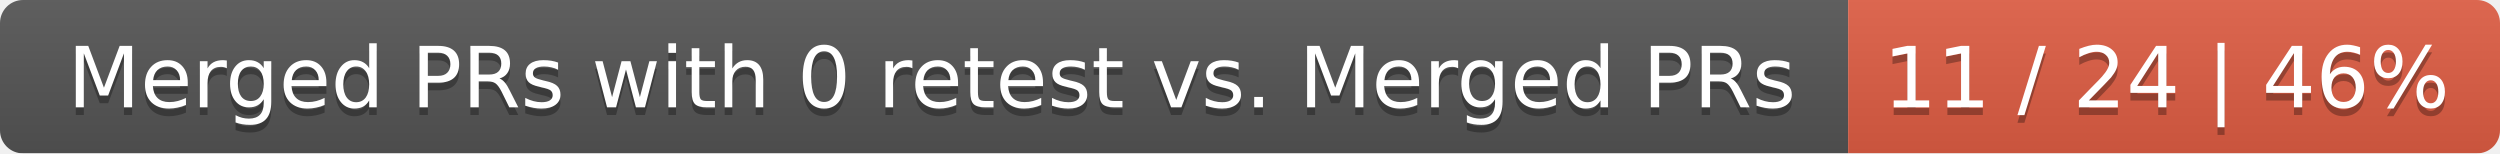
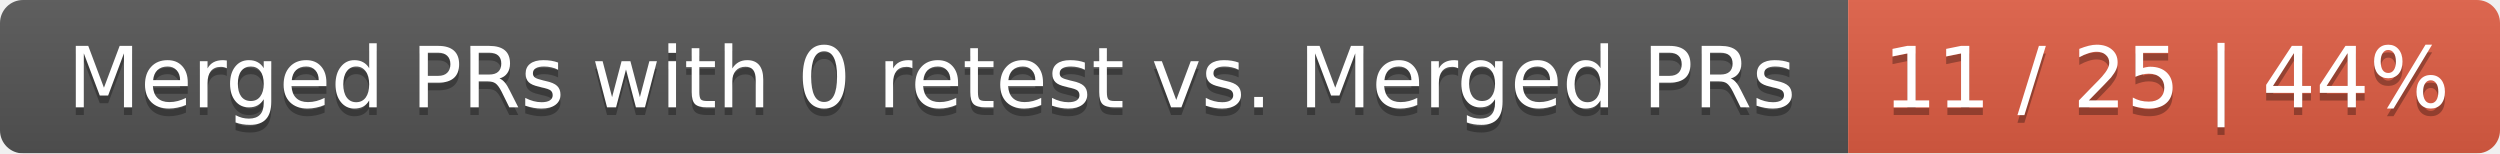
<svg xmlns="http://www.w3.org/2000/svg" width="326" height="20">
  <linearGradient id="smooth" x2="0" y2="100%">
    <stop offset="0" stop-color="#bbb" stop-opacity=".1" />
    <stop offset="1" stop-opacity=".1" />
  </linearGradient>
  <mask id="round">
    <rect width="326" height="20" rx="3" fill="#fff" />
  </mask>
  <g mask="url(#round)">
    <rect width="241" height="20" fill="#555" />
    <rect x="241" width="85" height="20" fill="#e05d44" />
    <rect width="326" height="20" fill="url(#smooth)" />
  </g>
  <g fill="#fff" text-anchor="middle" font-family="DejaVu Sans,Verdana,Geneva,sans-serif" font-size="11">
    <text x="121.5" y="15" fill="#010101" fill-opacity=".3">Merged PRs with 0 retest vs. Merged PRs</text>
    <text x="121.5" y="14">Merged PRs with 0 retest vs. Merged PRs</text>
-     <text x="282.5" y="15" fill="#010101" fill-opacity=".3">11 / 24 | 46%</text>
-     <text x="282.5" y="14">11 / 24 | 46%</text>
+     <text x="282.5" y="15" fill="#010101" fill-opacity=".3">11 / 25 | 44%</text>
+     <text x="282.5" y="14">11 / 25 | 44%</text>
  </g>
</svg>
